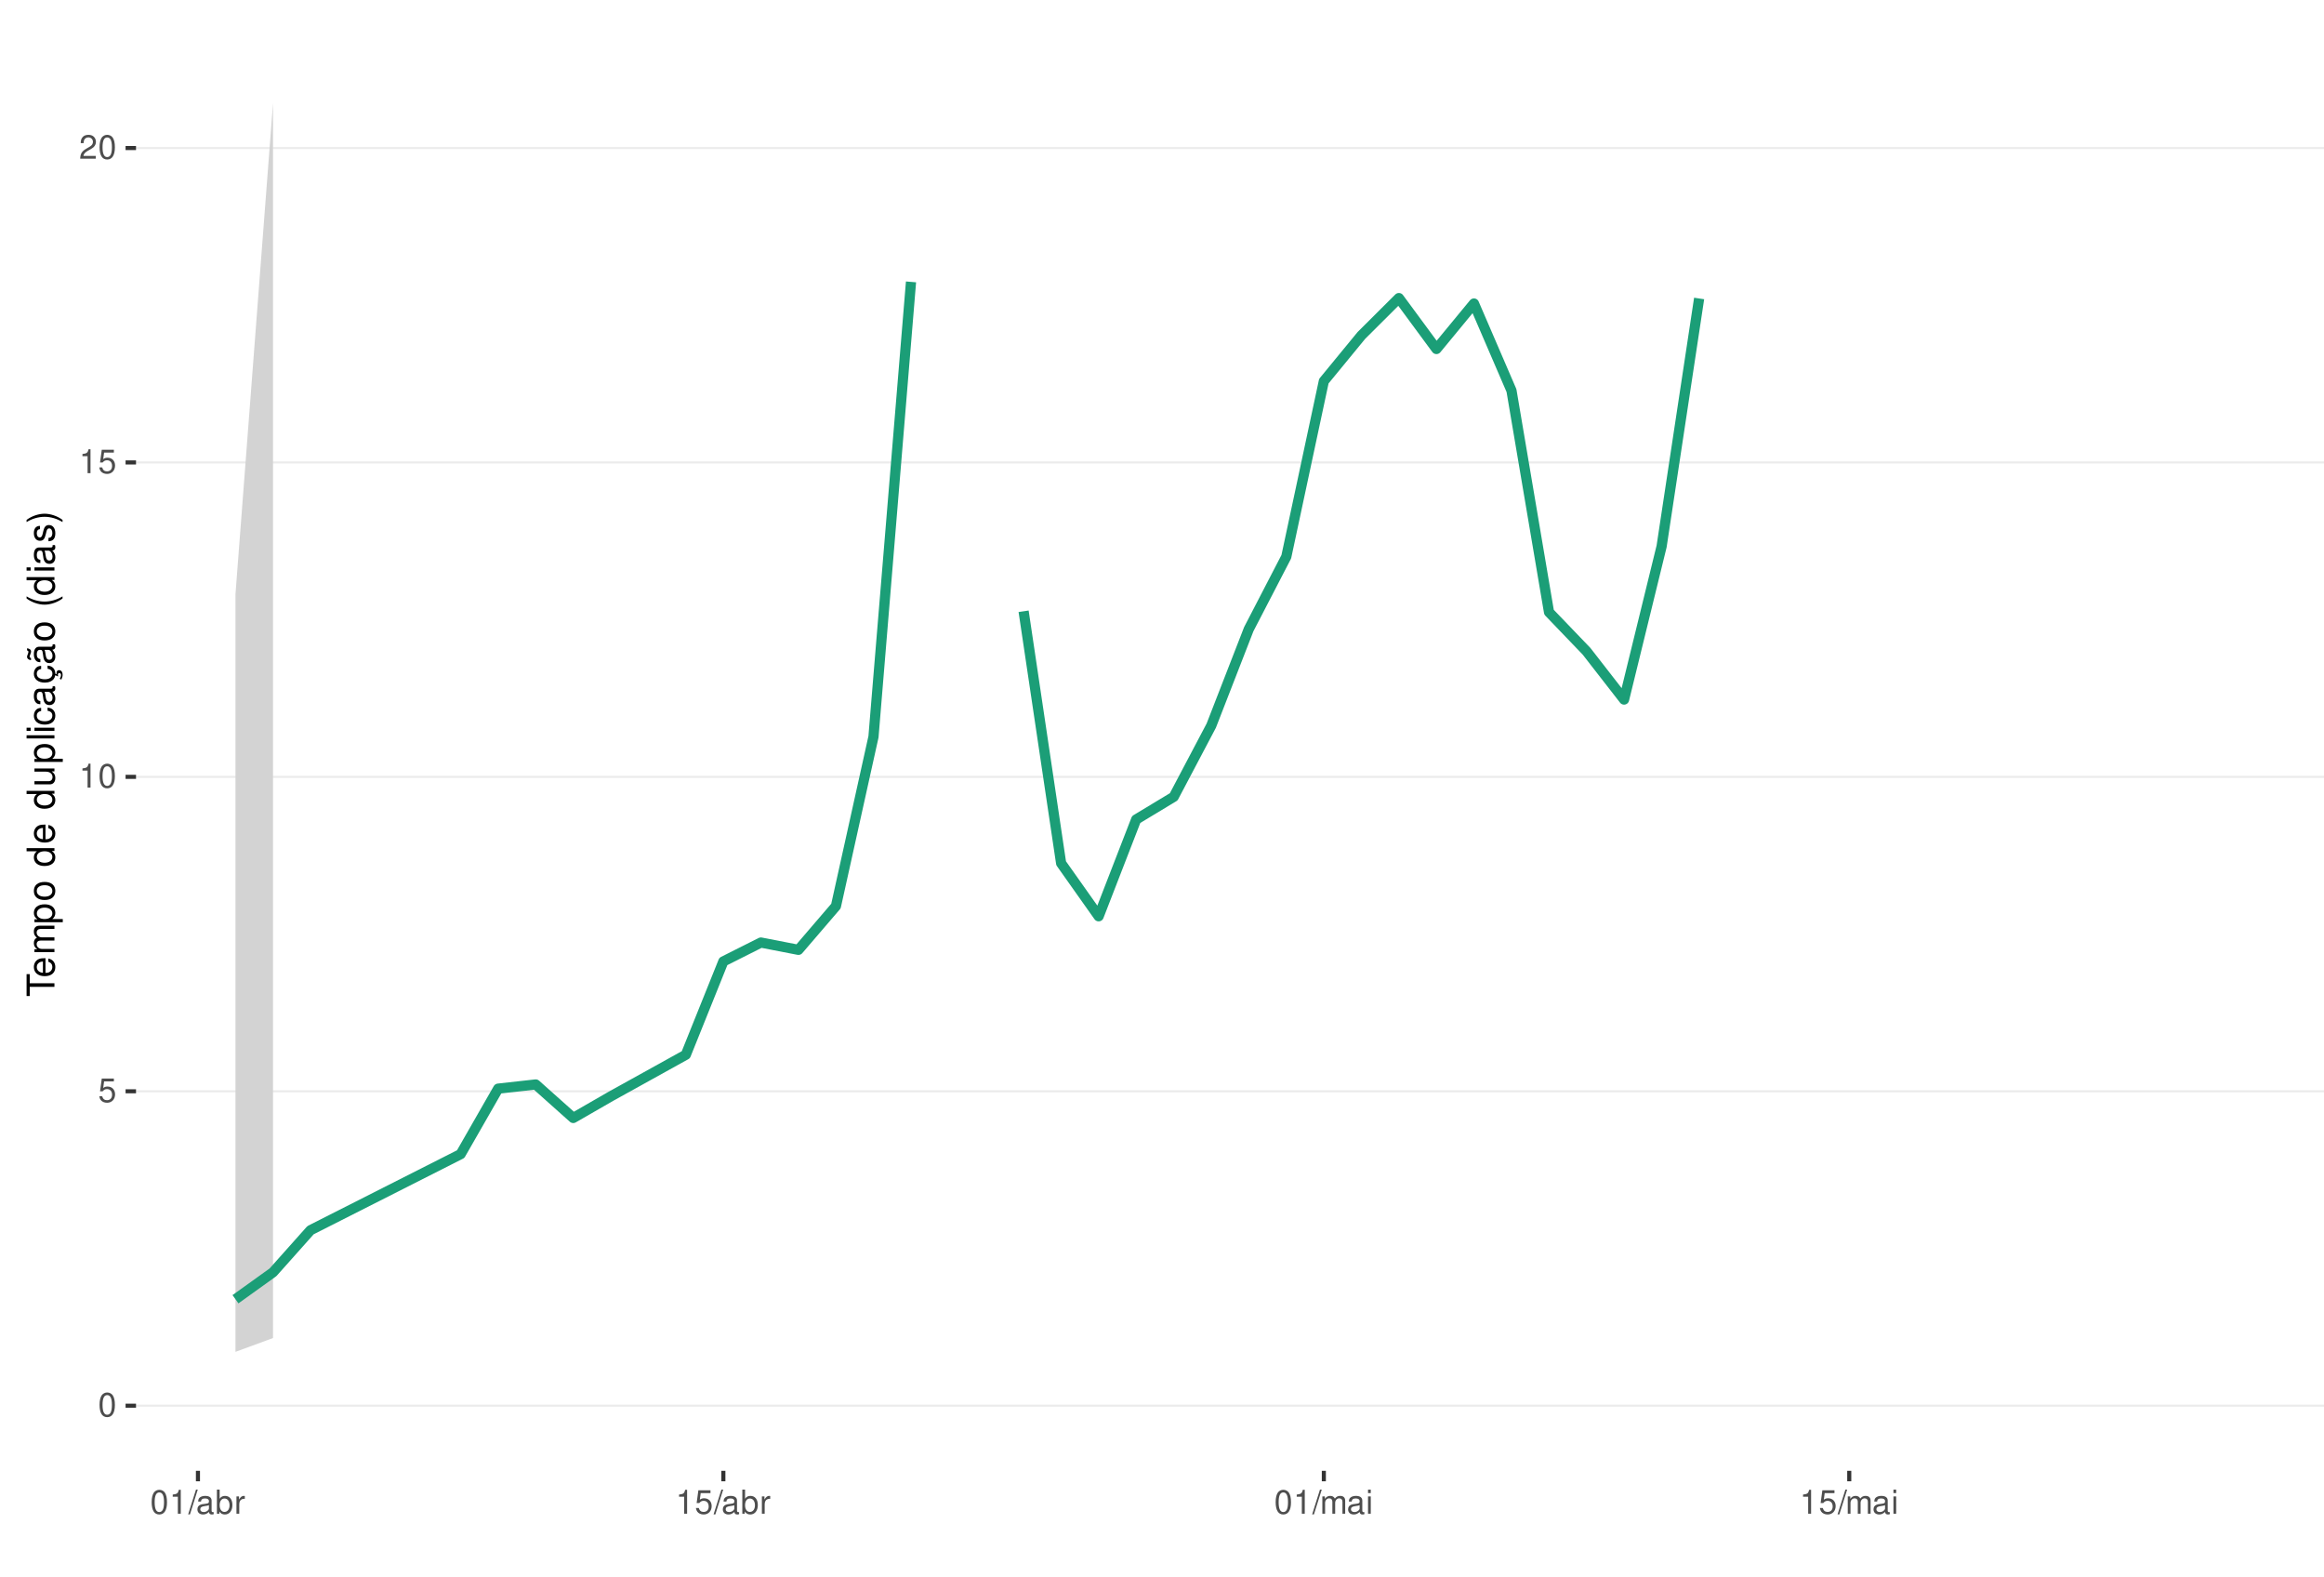
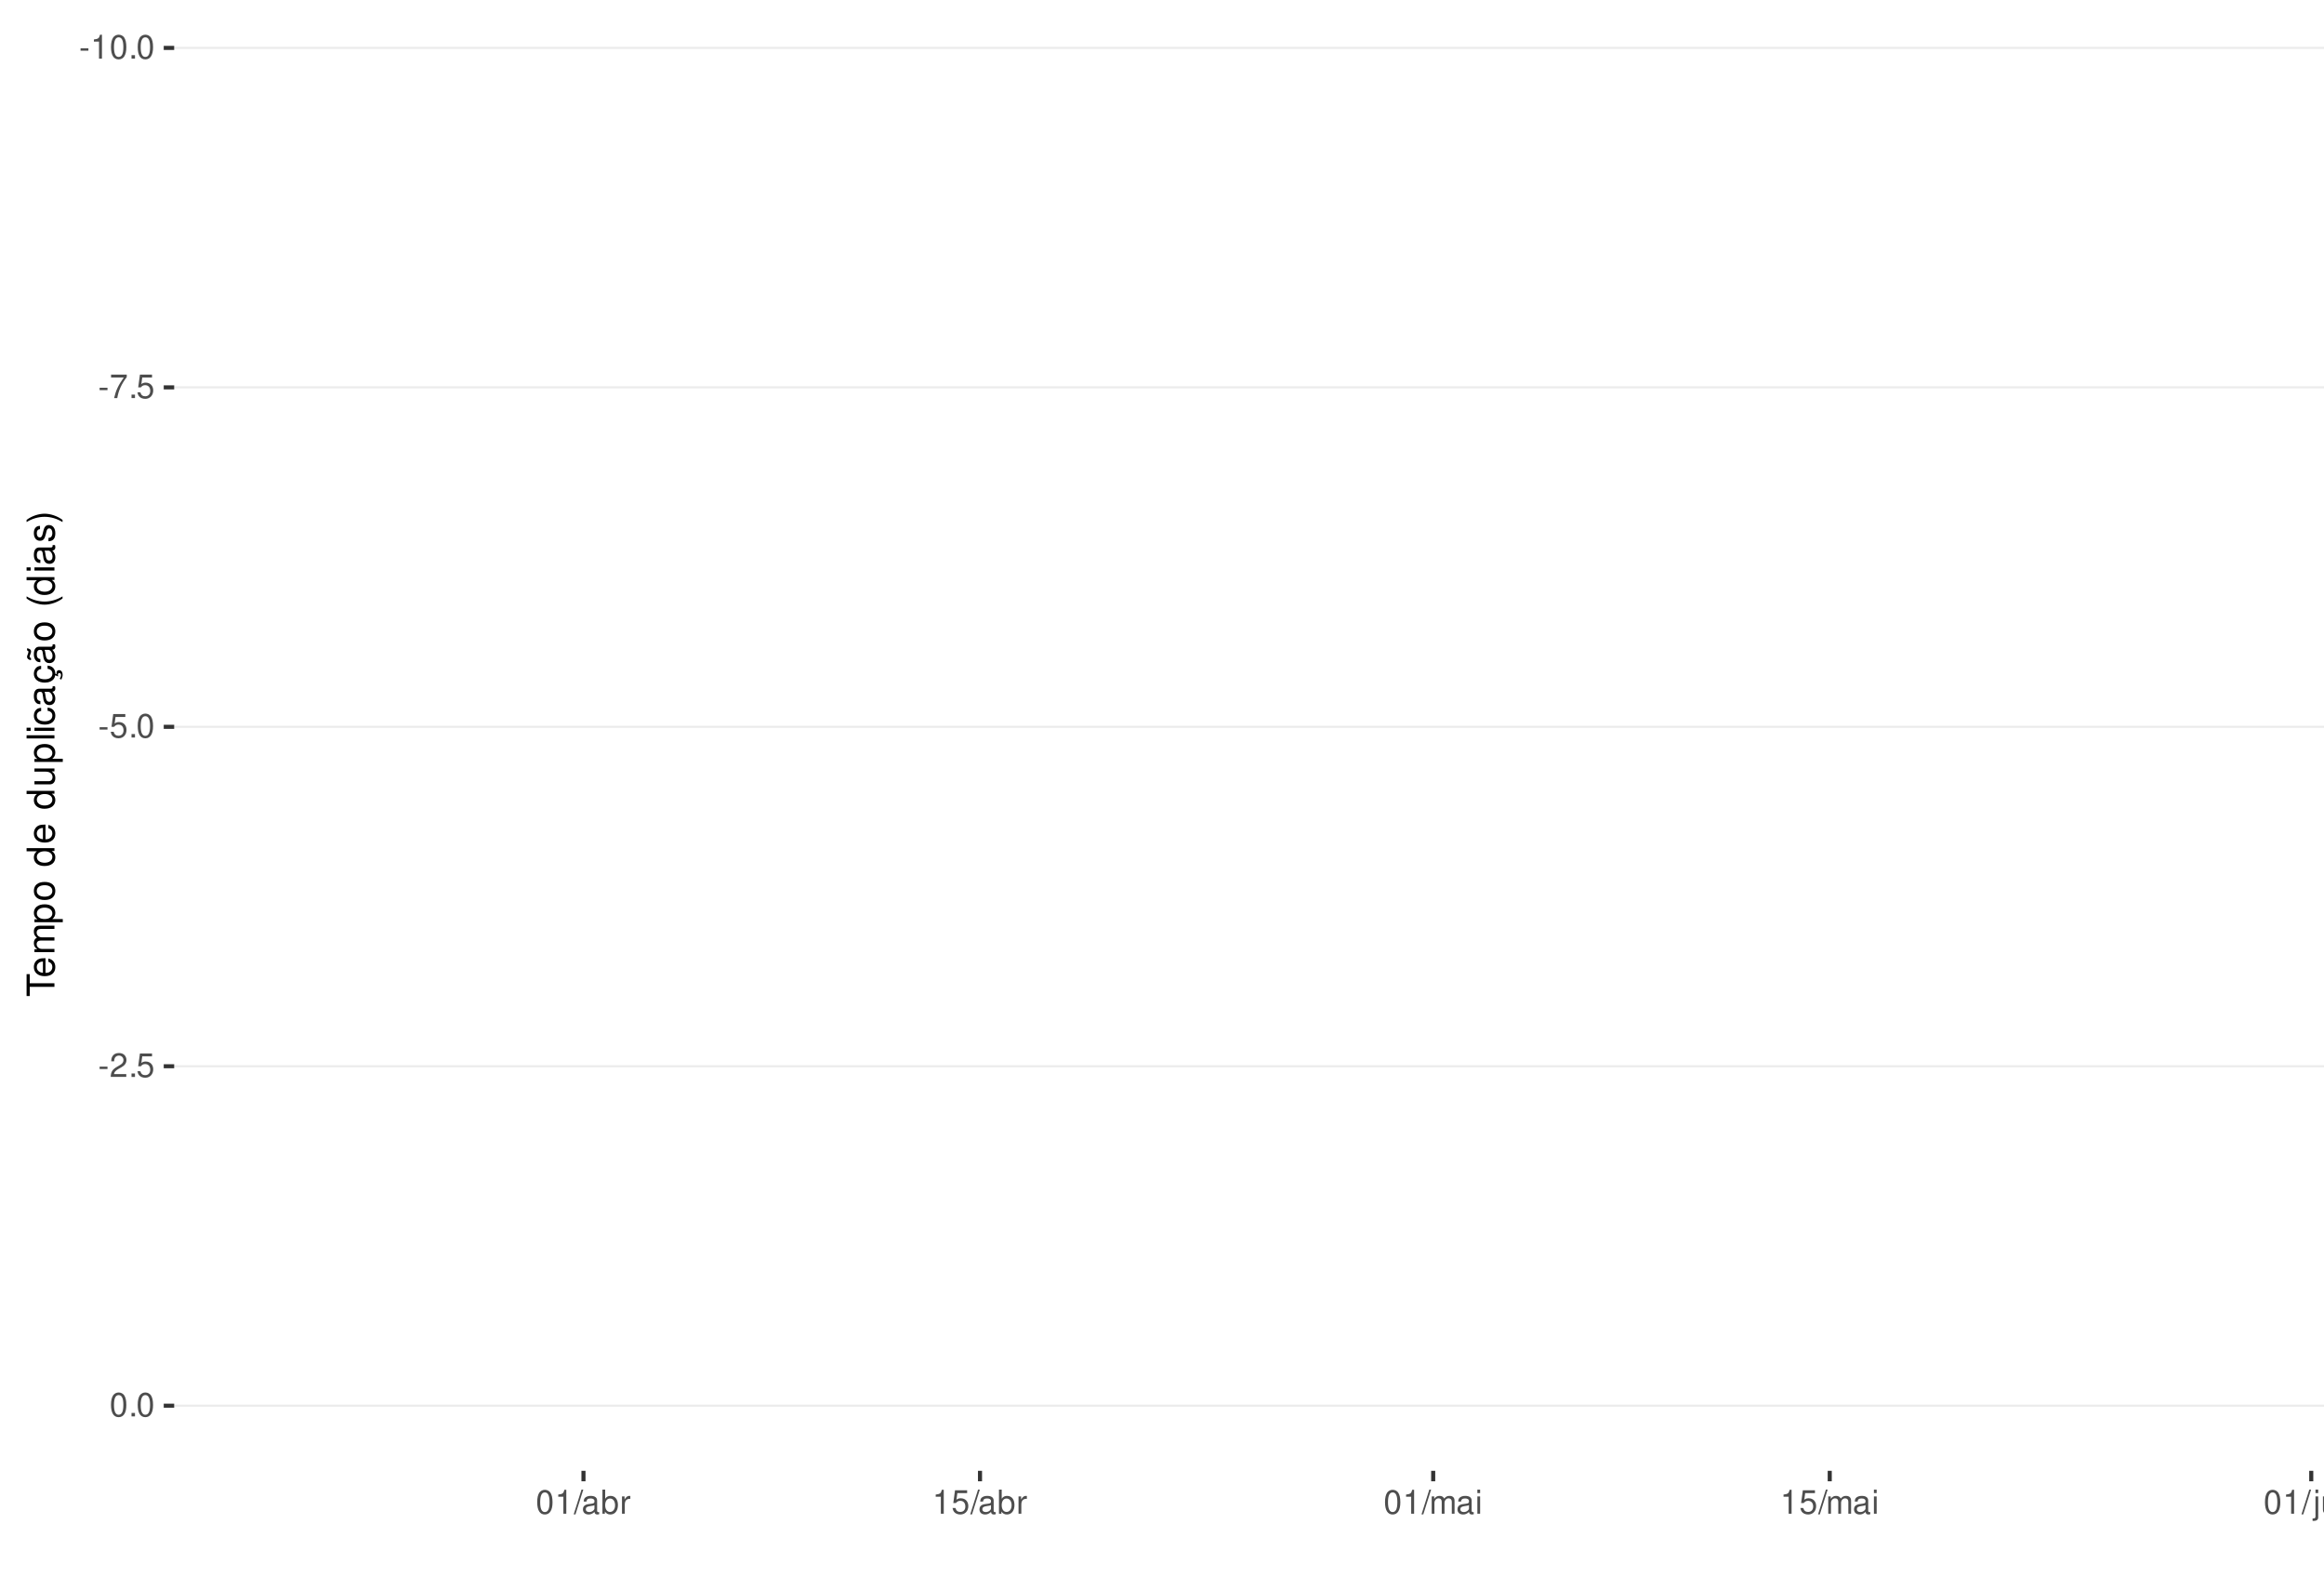
<svg xmlns="http://www.w3.org/2000/svg" xmlns:xlink="http://www.w3.org/1999/xlink" width="609pt" height="413pt" viewBox="0 0 609 413" version="1.1">
  <defs>
    <g>
      <symbol overflow="visible" id="glyph0-0">
        <path style="stroke:none;" d="" />
      </symbol>
      <symbol overflow="visible" id="glyph0-1">
+         <path style="stroke:none;" d="M 2.453 -2.703 L 0.391 -2.703 L 0.391 -2.078 L 2.453 -2.078 Z M 2.453 -2.703 " />
+       </symbol>
+       <symbol overflow="visible" id="glyph0-2">
+         <path style="stroke:none;" d="M 2.234 -4.453 L 2.234 0 L 3 0 L 3 -6.266 L 2.5 -6.266 C 2.234 -5.297 2.062 -5.172 0.891 -5.016 L 0.891 -4.453 Z M 2.234 -4.453 " />
+       </symbol>
+       <symbol overflow="visible" id="glyph0-3">
        <path style="stroke:none;" d="M 2.375 -6.266 C 1.812 -6.266 1.297 -6 0.969 -5.578 C 0.578 -5.016 0.375 -4.188 0.375 -3.031 C 0.375 -0.922 1.062 0.203 2.375 0.203 C 3.672 0.203 4.391 -0.922 4.391 -2.984 C 4.391 -4.188 4.203 -5 3.797 -5.578 C 3.469 -6 2.953 -6.266 2.375 -6.266 Z M 2.375 -5.578 C 3.203 -5.578 3.609 -4.75 3.609 -3.047 C 3.609 -1.266 3.219 -0.438 2.359 -0.438 C 1.562 -0.438 1.156 -1.297 1.156 -3.016 C 1.156 -4.75 1.562 -5.578 2.375 -5.578 Z M 2.375 -5.578 " />
      </symbol>
-       <symbol overflow="visible" id="glyph0-2">
+       <symbol overflow="visible" id="glyph0-4">
+         <path style="stroke:none;" d="M 1.656 -0.906 L 0.75 -0.906 L 0.75 0 L 1.656 0 Z M 1.656 -0.906 " />
+       </symbol>
+       <symbol overflow="visible" id="glyph0-5">
+         <path style="stroke:none;" d="M 4.5 -6.141 L 0.391 -6.141 L 0.391 -5.391 L 3.719 -5.391 C 2.25 -3.297 1.656 -2.016 1.188 0 L 2.016 0 C 2.344 -1.969 3.109 -3.656 4.5 -5.5 Z M 4.5 -6.141 " />
+       </symbol>
+       <symbol overflow="visible" id="glyph0-6">
        <path style="stroke:none;" d="M 4.125 -6.141 L 0.953 -6.141 L 0.5 -2.797 L 1.188 -2.797 C 1.547 -3.219 1.844 -3.375 2.328 -3.375 C 3.156 -3.375 3.656 -2.797 3.656 -1.891 C 3.656 -1.016 3.156 -0.469 2.312 -0.469 C 1.656 -0.469 1.25 -0.812 1.062 -1.5 L 0.297 -1.5 C 0.406 -1 0.5 -0.766 0.672 -0.531 C 1.016 -0.062 1.641 0.203 2.344 0.203 C 3.578 0.203 4.438 -0.703 4.438 -2 C 4.438 -3.219 3.641 -4.047 2.453 -4.047 C 2.031 -4.047 1.672 -3.938 1.328 -3.672 L 1.562 -5.391 L 4.125 -5.391 Z M 4.125 -6.141 " />
      </symbol>
-       <symbol overflow="visible" id="glyph0-3">
-         <path style="stroke:none;" d="M 2.234 -4.453 L 2.234 0 L 3 0 L 3 -6.266 L 2.5 -6.266 C 2.234 -5.297 2.062 -5.172 0.891 -5.016 L 0.891 -4.453 Z M 2.234 -4.453 " />
-       </symbol>
-       <symbol overflow="visible" id="glyph0-4">
+       <symbol overflow="visible" id="glyph0-7">
        <path style="stroke:none;" d="M 4.375 -0.75 L 1.156 -0.75 C 1.234 -1.266 1.5 -1.594 2.266 -2.062 L 3.125 -2.547 C 3.984 -3.016 4.422 -3.656 4.422 -4.438 C 4.422 -4.953 4.219 -5.438 3.859 -5.781 C 3.484 -6.109 3.031 -6.266 2.453 -6.266 C 1.672 -6.266 1.094 -5.984 0.766 -5.438 C 0.547 -5.109 0.453 -4.719 0.438 -4.094 L 1.188 -4.094 C 1.219 -4.516 1.266 -4.766 1.375 -4.984 C 1.578 -5.359 1.969 -5.594 2.438 -5.594 C 3.125 -5.594 3.641 -5.094 3.641 -4.422 C 3.641 -3.906 3.359 -3.484 2.812 -3.172 L 2.016 -2.703 C 0.734 -1.969 0.359 -1.375 0.297 -0.016 L 4.375 -0.016 Z M 4.375 -0.75 " />
      </symbol>
-       <symbol overflow="visible" id="glyph0-5">
+       <symbol overflow="visible" id="glyph0-8">
        <path style="stroke:none;" d="M 1.984 -6.312 L -0.062 0.172 L 0.406 0.172 L 2.453 -6.312 Z M 1.984 -6.312 " />
      </symbol>
-       <symbol overflow="visible" id="glyph0-6">
+       <symbol overflow="visible" id="glyph0-9">
        <path style="stroke:none;" d="M 4.625 -0.422 C 4.547 -0.406 4.516 -0.406 4.469 -0.406 C 4.219 -0.406 4.078 -0.531 4.078 -0.766 L 4.078 -3.422 C 4.078 -4.234 3.5 -4.672 2.375 -4.672 C 1.719 -4.672 1.188 -4.469 0.875 -4.141 C 0.672 -3.906 0.578 -3.641 0.562 -3.188 L 1.297 -3.188 C 1.344 -3.75 1.672 -4 2.359 -4 C 3.016 -4 3.375 -3.75 3.375 -3.328 L 3.375 -3.141 C 3.359 -2.828 3.203 -2.703 2.609 -2.625 C 1.594 -2.5 1.438 -2.469 1.156 -2.359 C 0.625 -2.125 0.359 -1.734 0.359 -1.141 C 0.359 -0.312 0.938 0.203 1.859 0.203 C 2.422 0.203 2.875 0 3.391 -0.469 C 3.438 0 3.672 0.203 4.141 0.203 C 4.297 0.203 4.391 0.188 4.625 0.125 Z M 3.375 -1.422 C 3.375 -1.188 3.297 -1.031 3.078 -0.844 C 2.781 -0.578 2.438 -0.438 2.016 -0.438 C 1.453 -0.438 1.109 -0.703 1.109 -1.156 C 1.109 -1.641 1.422 -1.875 2.203 -1.984 C 2.984 -2.094 3.125 -2.125 3.375 -2.234 Z M 3.375 -1.422 " />
      </symbol>
-       <symbol overflow="visible" id="glyph0-7">
+       <symbol overflow="visible" id="glyph0-10">
        <path style="stroke:none;" d="M 0.469 -6.312 L 0.469 0 L 1.109 0 L 1.109 -0.578 C 1.469 -0.047 1.922 0.203 2.547 0.203 C 3.75 0.203 4.531 -0.781 4.531 -2.281 C 4.531 -3.75 3.797 -4.672 2.594 -4.672 C 1.969 -4.672 1.531 -4.438 1.188 -3.922 L 1.188 -6.312 Z M 2.453 -3.984 C 3.25 -3.984 3.781 -3.297 3.781 -2.203 C 3.781 -1.172 3.234 -0.469 2.453 -0.469 C 1.672 -0.469 1.188 -1.172 1.188 -2.234 C 1.188 -3.297 1.672 -3.984 2.453 -3.984 Z M 2.453 -3.984 " />
      </symbol>
-       <symbol overflow="visible" id="glyph0-8">
+       <symbol overflow="visible" id="glyph0-11">
        <path style="stroke:none;" d="M 0.594 -4.531 L 0.594 0 L 1.328 0 L 1.328 -2.359 C 1.328 -3.438 1.781 -3.938 2.781 -3.906 L 2.781 -4.641 C 2.656 -4.656 2.594 -4.672 2.5 -4.672 C 2.031 -4.672 1.672 -4.391 1.266 -3.719 L 1.266 -4.531 Z M 0.594 -4.531 " />
      </symbol>
-       <symbol overflow="visible" id="glyph0-9">
+       <symbol overflow="visible" id="glyph0-12">
        <path style="stroke:none;" d="M 0.609 -4.531 L 0.609 0 L 1.328 0 L 1.328 -2.844 C 1.328 -3.5 1.812 -4.031 2.391 -4.031 C 2.938 -4.031 3.234 -3.703 3.234 -3.125 L 3.234 0 L 3.969 0 L 3.969 -2.844 C 3.969 -3.5 4.438 -4.031 5.031 -4.031 C 5.562 -4.031 5.875 -3.703 5.875 -3.125 L 5.875 0 L 6.594 0 L 6.594 -3.406 C 6.594 -4.219 6.125 -4.672 5.281 -4.672 C 4.672 -4.672 4.312 -4.484 3.891 -3.969 C 3.625 -4.453 3.25 -4.672 2.672 -4.672 C 2.062 -4.672 1.656 -4.438 1.266 -3.891 L 1.266 -4.531 Z M 0.609 -4.531 " />
      </symbol>
-       <symbol overflow="visible" id="glyph0-10">
+       <symbol overflow="visible" id="glyph0-13">
        <path style="stroke:none;" d="M 1.297 -4.531 L 0.578 -4.531 L 0.578 0 L 1.297 0 Z M 1.297 -6.312 L 0.578 -6.312 L 0.578 -5.406 L 1.297 -5.406 Z M 1.297 -6.312 " />
+       </symbol>
+       <symbol overflow="visible" id="glyph0-14">
+         <path style="stroke:none;" d="M 0.609 -4.531 L 0.609 0.656 C 0.609 1.109 0.469 1.25 0.016 1.25 C -0.031 1.25 -0.062 1.25 -0.156 1.25 L -0.156 1.859 C -0.062 1.875 -0.031 1.891 0.094 1.891 C 0.906 1.891 1.328 1.562 1.328 0.938 L 1.328 -4.531 Z M 1.328 -6.312 L 0.609 -6.312 L 0.609 -5.406 L 1.328 -5.406 Z M 1.328 -6.312 " />
+       </symbol>
+       <symbol overflow="visible" id="glyph0-15">
+         <path style="stroke:none;" d="M 4.172 0 L 4.172 -4.531 L 3.453 -4.531 L 3.453 -1.969 C 3.453 -1.031 2.969 -0.438 2.219 -0.438 C 1.641 -0.438 1.281 -0.781 1.281 -1.328 L 1.281 -4.531 L 0.562 -4.531 L 0.562 -1.031 C 0.562 -0.281 1.125 0.203 2.016 0.203 C 2.672 0.203 3.094 -0.031 3.516 -0.625 L 3.516 0 Z M 4.172 0 " />
+       </symbol>
+       <symbol overflow="visible" id="glyph0-16">
+         <path style="stroke:none;" d="M 0.609 -4.531 L 0.609 0 L 1.328 0 L 1.328 -2.5 C 1.328 -3.422 1.812 -4.031 2.562 -4.031 C 3.141 -4.031 3.5 -3.688 3.5 -3.141 L 3.5 0 L 4.219 0 L 4.219 -3.422 C 4.219 -4.188 3.656 -4.672 2.781 -4.672 C 2.109 -4.672 1.672 -4.406 1.266 -3.781 L 1.266 -4.531 Z M 0.609 -4.531 " />
      </symbol>
      <symbol overflow="visible" id="glyph1-0">
        <path style="stroke:none;" d="" />
      </symbol>
      <symbol overflow="visible" id="glyph1-1">
        <path style="stroke:none;" d="M -6.469 -3.547 L -6.469 -5.938 L -7.297 -5.938 L -7.297 -0.203 L -6.469 -0.203 L -6.469 -2.609 L 0 -2.609 L 0 -3.547 Z M -6.469 -3.547 " />
      </symbol>
      <symbol overflow="visible" id="glyph1-2">
        <path style="stroke:none;" d="M -2.344 -5.125 C -3.141 -5.125 -3.625 -5.062 -4.016 -4.922 C -4.875 -4.578 -5.391 -3.781 -5.391 -2.797 C -5.391 -1.344 -4.281 -0.406 -2.547 -0.406 C -0.812 -0.406 0.234 -1.297 0.234 -2.781 C 0.234 -3.984 -0.453 -4.812 -1.594 -5.016 L -1.594 -4.188 C -0.906 -3.953 -0.547 -3.484 -0.547 -2.812 C -0.547 -2.281 -0.781 -1.828 -1.219 -1.547 C -1.516 -1.344 -1.812 -1.281 -2.344 -1.266 Z M -3.016 -1.297 C -3.984 -1.359 -4.625 -1.953 -4.625 -2.797 C -4.625 -3.641 -3.953 -4.234 -3.016 -4.234 Z M -3.016 -1.297 " />
      </symbol>
      <symbol overflow="visible" id="glyph1-3">
        <path style="stroke:none;" d="M -5.234 -0.703 L 0 -0.703 L 0 -1.547 L -3.297 -1.547 C -4.047 -1.547 -4.656 -2.094 -4.656 -2.766 C -4.656 -3.391 -4.281 -3.734 -3.609 -3.734 L 0 -3.734 L 0 -4.578 L -3.297 -4.578 C -4.047 -4.578 -4.656 -5.125 -4.656 -5.812 C -4.656 -6.422 -4.266 -6.781 -3.609 -6.781 L 0 -6.781 L 0 -7.625 L -3.938 -7.625 C -4.875 -7.625 -5.391 -7.078 -5.391 -6.094 C -5.391 -5.406 -5.188 -4.984 -4.594 -4.484 C -5.156 -4.188 -5.391 -3.766 -5.391 -3.078 C -5.391 -2.375 -5.125 -1.906 -4.5 -1.469 L -5.234 -1.469 Z M -5.234 -0.703 " />
      </symbol>
      <symbol overflow="visible" id="glyph1-4">
        <path style="stroke:none;" d="M 2.188 -0.547 L 2.188 -1.375 L -0.547 -1.375 C -0.016 -1.812 0.234 -2.312 0.234 -2.984 C 0.234 -4.344 -0.859 -5.234 -2.531 -5.234 C -4.297 -5.234 -5.391 -4.375 -5.391 -2.984 C -5.391 -2.266 -5.062 -1.703 -4.453 -1.312 L -5.234 -1.312 L -5.234 -0.547 Z M -4.609 -2.844 C -4.609 -3.766 -3.797 -4.359 -2.547 -4.359 C -1.359 -4.359 -0.547 -3.75 -0.547 -2.844 C -0.547 -1.953 -1.344 -1.375 -2.578 -1.375 C -3.812 -1.375 -4.609 -1.953 -4.609 -2.844 Z M -4.609 -2.844 " />
      </symbol>
      <symbol overflow="visible" id="glyph1-5">
        <path style="stroke:none;" d="M -5.391 -2.719 C -5.391 -1.234 -4.344 -0.359 -2.578 -0.359 C -0.812 -0.359 0.234 -1.234 0.234 -2.734 C 0.234 -4.203 -0.812 -5.094 -2.547 -5.094 C -4.359 -5.094 -5.391 -4.234 -5.391 -2.719 Z M -4.625 -2.734 C -4.625 -3.672 -3.844 -4.234 -2.547 -4.234 C -1.312 -4.234 -0.547 -3.656 -0.547 -2.734 C -0.547 -1.797 -1.312 -1.234 -2.578 -1.234 C -3.844 -1.234 -4.625 -1.797 -4.625 -2.734 Z M -4.625 -2.734 " />
      </symbol>
      <symbol overflow="visible" id="glyph1-6">
        <path style="stroke:none;" d="" />
      </symbol>
      <symbol overflow="visible" id="glyph1-7">
        <path style="stroke:none;" d="M -7.297 -4.953 L -7.297 -4.125 L -4.578 -4.125 C -5.109 -3.766 -5.391 -3.203 -5.391 -2.516 C -5.391 -1.156 -4.297 -0.266 -2.625 -0.266 C -0.859 -0.266 0.234 -1.125 0.234 -2.547 C 0.234 -3.266 -0.047 -3.766 -0.688 -4.203 L 0 -4.203 L 0 -4.953 Z M -4.609 -2.656 C -4.609 -3.547 -3.812 -4.125 -2.562 -4.125 C -1.344 -4.125 -0.547 -3.547 -0.547 -2.656 C -0.547 -1.734 -1.359 -1.125 -2.578 -1.125 C -3.797 -1.125 -4.609 -1.734 -4.609 -2.656 Z M -4.609 -2.656 " />
      </symbol>
      <symbol overflow="visible" id="glyph1-8">
        <path style="stroke:none;" d="M 0 -4.812 L -5.234 -4.812 L -5.234 -3.984 L -2.266 -3.984 C -1.203 -3.984 -0.5 -3.438 -0.5 -2.562 C -0.5 -1.906 -0.906 -1.484 -1.531 -1.484 L -5.234 -1.484 L -5.234 -0.656 L -1.203 -0.656 C -0.328 -0.656 0.234 -1.297 0.234 -2.312 C 0.234 -3.094 -0.047 -3.578 -0.734 -4.062 L 0 -4.062 Z M 0 -4.812 " />
      </symbol>
      <symbol overflow="visible" id="glyph1-9">
        <path style="stroke:none;" d="M -7.297 -1.516 L -7.297 -0.688 L 0 -0.688 L 0 -1.516 Z M -7.297 -1.516 " />
      </symbol>
      <symbol overflow="visible" id="glyph1-10">
        <path style="stroke:none;" d="M -5.234 -1.5 L -5.234 -0.672 L 0 -0.672 L 0 -1.5 Z M -7.297 -1.5 L -7.297 -0.656 L -6.234 -0.656 L -6.234 -1.5 Z M -7.297 -1.5 " />
      </symbol>
      <symbol overflow="visible" id="glyph1-11">
        <path style="stroke:none;" d="M -3.484 -4.703 C -3.984 -4.672 -4.312 -4.562 -4.609 -4.359 C -5.094 -4 -5.391 -3.375 -5.391 -2.641 C -5.391 -1.219 -4.266 -0.312 -2.531 -0.312 C -0.844 -0.312 0.234 -1.203 0.234 -2.625 C 0.234 -3.875 -0.516 -4.672 -1.797 -4.766 L -1.797 -3.938 C -0.953 -3.797 -0.547 -3.359 -0.547 -2.656 C -0.547 -1.734 -1.297 -1.188 -2.531 -1.188 C -3.844 -1.188 -4.625 -1.719 -4.625 -2.625 C -4.625 -3.328 -4.203 -3.766 -3.484 -3.875 Z M -3.484 -4.703 " />
      </symbol>
      <symbol overflow="visible" id="glyph1-12">
        <path style="stroke:none;" d="M -0.484 -5.344 C -0.469 -5.266 -0.469 -5.219 -0.469 -5.172 C -0.469 -4.875 -0.625 -4.719 -0.875 -4.719 L -3.953 -4.719 C -4.891 -4.719 -5.391 -4.047 -5.391 -2.75 C -5.391 -1.984 -5.172 -1.375 -4.781 -1.016 C -4.516 -0.766 -4.203 -0.672 -3.688 -0.656 L -3.688 -1.484 C -4.328 -1.562 -4.625 -1.938 -4.625 -2.719 C -4.625 -3.484 -4.344 -3.891 -3.844 -3.891 L -3.625 -3.891 C -3.266 -3.875 -3.125 -3.703 -3.047 -3.016 C -2.891 -1.844 -2.844 -1.656 -2.719 -1.344 C -2.453 -0.734 -2 -0.422 -1.312 -0.422 C -0.375 -0.422 0.234 -1.078 0.234 -2.141 C 0.234 -2.797 0 -3.328 -0.547 -3.922 C 0 -3.984 0.234 -4.234 0.234 -4.781 C 0.234 -4.953 0.203 -5.062 0.141 -5.344 Z M -1.656 -3.891 C -1.375 -3.891 -1.203 -3.812 -0.969 -3.562 C -0.656 -3.219 -0.5 -2.812 -0.5 -2.312 C -0.5 -1.672 -0.812 -1.297 -1.344 -1.297 C -1.891 -1.297 -2.172 -1.656 -2.297 -2.547 C -2.422 -3.438 -2.453 -3.609 -2.594 -3.891 Z M -1.656 -3.891 " />
      </symbol>
      <symbol overflow="visible" id="glyph1-13">
        <path style="stroke:none;" d="M 0.234 -2.641 C 0.234 -3.875 -0.547 -4.703 -1.797 -4.766 L -1.797 -3.938 C -0.953 -3.797 -0.531 -3.359 -0.531 -2.656 C -0.531 -1.734 -1.281 -1.188 -2.516 -1.188 C -3.844 -1.188 -4.625 -1.719 -4.625 -2.625 C -4.625 -3.328 -4.203 -3.766 -3.484 -3.875 L -3.484 -4.703 C -3.984 -4.672 -4.312 -4.562 -4.609 -4.359 C -5.094 -4 -5.391 -3.375 -5.391 -2.641 C -5.391 -1.219 -4.266 -0.312 -2.531 -0.312 C -1.469 -0.312 -0.625 -0.672 -0.156 -1.312 C 0.047 -1.594 0.125 -1.812 0.203 -2.25 L 0.922 -1.938 L 0.984 -2.062 C 0.938 -2.188 0.906 -2.25 0.906 -2.375 C 0.906 -2.656 1.047 -2.828 1.281 -2.828 C 1.547 -2.828 1.734 -2.594 1.734 -2.297 C 1.734 -2.031 1.672 -1.844 1.438 -1.406 L 1.406 -1.312 L 1.812 -1.094 C 2.078 -1.75 2.141 -1.953 2.141 -2.344 C 2.141 -3.109 1.781 -3.578 1.203 -3.578 C 0.781 -3.578 0.547 -3.297 0.547 -2.797 C 0.547 -2.703 0.547 -2.641 0.562 -2.516 Z M 0.234 -2.641 " />
      </symbol>
      <symbol overflow="visible" id="glyph1-14">
        <path style="stroke:none;" d="M -0.484 -5.344 C -0.469 -5.266 -0.469 -5.219 -0.469 -5.172 C -0.469 -4.875 -0.625 -4.719 -0.875 -4.719 L -3.953 -4.719 C -4.891 -4.719 -5.391 -4.047 -5.391 -2.75 C -5.391 -1.984 -5.172 -1.375 -4.781 -1.016 C -4.516 -0.766 -4.203 -0.672 -3.688 -0.656 L -3.688 -1.484 C -4.328 -1.562 -4.625 -1.938 -4.625 -2.719 C -4.625 -3.484 -4.344 -3.891 -3.844 -3.891 L -3.625 -3.891 C -3.266 -3.875 -3.125 -3.703 -3.047 -3.016 C -2.891 -1.844 -2.844 -1.656 -2.719 -1.344 C -2.453 -0.734 -2 -0.422 -1.312 -0.422 C -0.375 -0.422 0.234 -1.078 0.234 -2.141 C 0.234 -2.797 0 -3.328 -0.547 -3.922 C 0 -3.984 0.234 -4.234 0.234 -4.781 C 0.234 -4.953 0.203 -5.062 0.141 -5.344 Z M -1.656 -3.891 C -1.375 -3.891 -1.203 -3.812 -0.969 -3.562 C -0.656 -3.219 -0.5 -2.812 -0.5 -2.312 C -0.5 -1.672 -0.812 -1.297 -1.344 -1.297 C -1.891 -1.297 -2.172 -1.656 -2.297 -2.547 C -2.422 -3.438 -2.453 -3.609 -2.594 -3.891 Z M -7.172 -3.75 C -6.922 -3.672 -6.812 -3.547 -6.812 -3.375 C -6.812 -3.25 -6.875 -2.984 -6.984 -2.734 C -7.156 -2.312 -7.172 -2.25 -7.172 -2.047 C -7.172 -1.594 -6.797 -1.297 -6.141 -1.188 L -6.141 -1.766 C -6.375 -1.812 -6.5 -1.938 -6.5 -2.094 C -6.5 -2.203 -6.469 -2.344 -6.375 -2.578 C -6.156 -3.156 -6.125 -3.234 -6.125 -3.438 C -6.125 -3.922 -6.484 -4.219 -7.172 -4.312 Z M -7.172 -3.75 " />
      </symbol>
      <symbol overflow="visible" id="glyph1-15">
        <path style="stroke:none;" d="M -7.297 -2.359 C -5.984 -1.359 -4.156 -0.734 -2.594 -0.734 C -1.016 -0.734 0.812 -1.359 2.125 -2.359 L 2.125 -2.906 C 0.688 -2.031 -0.984 -1.547 -2.594 -1.547 C -4.188 -1.547 -5.875 -2.031 -7.297 -2.906 Z M -7.297 -2.359 " />
      </symbol>
      <symbol overflow="visible" id="glyph1-16">
        <path style="stroke:none;" d="M -3.781 -4.375 C -4.812 -4.375 -5.391 -3.688 -5.391 -2.484 C -5.391 -1.266 -4.766 -0.469 -3.797 -0.469 C -2.969 -0.469 -2.578 -0.891 -2.281 -2.125 L -2.094 -2.906 C -1.953 -3.484 -1.734 -3.719 -1.375 -3.719 C -0.875 -3.719 -0.547 -3.234 -0.547 -2.5 C -0.547 -2.047 -0.672 -1.672 -0.891 -1.453 C -1.047 -1.328 -1.188 -1.266 -1.562 -1.219 L -1.562 -0.344 C -0.344 -0.375 0.234 -1.062 0.234 -2.438 C 0.234 -3.75 -0.422 -4.594 -1.438 -4.594 C -2.203 -4.594 -2.641 -4.156 -2.891 -3.109 L -3.078 -2.312 C -3.234 -1.625 -3.453 -1.344 -3.828 -1.344 C -4.312 -1.344 -4.625 -1.766 -4.625 -2.453 C -4.625 -3.125 -4.328 -3.484 -3.781 -3.5 Z M -3.781 -4.375 " />
      </symbol>
      <symbol overflow="visible" id="glyph1-17">
        <path style="stroke:none;" d="M 2.125 -0.938 C 0.812 -1.938 -1.016 -2.562 -2.578 -2.562 C -4.156 -2.562 -5.984 -1.938 -7.297 -0.938 L -7.297 -0.375 C -5.859 -1.266 -4.188 -1.75 -2.578 -1.75 C -0.984 -1.75 0.703 -1.266 2.125 -0.375 Z M 2.125 -0.938 " />
      </symbol>
    </g>
    <clipPath id="clip1">
-       <path d="M 35.645 9.961 L 609 9.961 L 609 385.328 L 35.645 385.328 Z M 35.645 9.961 " />
+       <path d="M 45.645 9.961 L 609 9.961 L 609 385.328 L 45.645 385.328 Z M 45.645 9.961 " />
    </clipPath>
    <clipPath id="clip2">
-       <path d="M 35.645 368 L 609 368 L 609 369 L 35.645 369 Z M 35.645 368 " />
+       <path d="M 45.645 12 L 609 12 L 609 13 L 45.645 13 Z M 45.645 12 " />
    </clipPath>
    <clipPath id="clip3">
-       <path d="M 35.645 285 L 609 285 L 609 287 L 35.645 287 Z M 35.645 285 " />
+       <path d="M 45.645 101 L 609 101 L 609 102 L 45.645 102 Z M 45.645 101 " />
    </clipPath>
    <clipPath id="clip4">
-       <path d="M 35.645 203 L 609 203 L 609 204 L 35.645 204 Z M 35.645 203 " />
+       <path d="M 45.645 190 L 609 190 L 609 191 L 45.645 191 Z M 45.645 190 " />
    </clipPath>
    <clipPath id="clip5">
-       <path d="M 35.645 120 L 609 120 L 609 122 L 35.645 122 Z M 35.645 120 " />
+       <path d="M 45.645 279 L 609 279 L 609 280 L 45.645 280 Z M 45.645 279 " />
    </clipPath>
    <clipPath id="clip6">
-       <path d="M 35.645 38 L 609 38 L 609 40 L 35.645 40 Z M 35.645 38 " />
+       <path d="M 45.645 368 L 609 368 L 609 369 L 45.645 369 Z M 45.645 368 " />
    </clipPath>
  </defs>
  <g id="surface84">
    <rect x="0" y="0" width="609" height="413" style="fill:rgb(100%,100%,100%);fill-opacity:1;stroke:none;" />
    <rect x="0" y="0" width="609" height="413" style="fill:rgb(100%,100%,100%);fill-opacity:1;stroke:none;" />
    <path style="fill:none;stroke-width:1.067;stroke-linecap:round;stroke-linejoin:round;stroke:rgb(100%,100%,100%);stroke-opacity:1;stroke-miterlimit:10;" d="M 0 413 L 609 413 L 609 0 L 0 0 Z M 0 413 " />
    <g clip-path="url(#clip1)" clip-rule="nonzero">
-       <path style=" stroke:none;fill-rule:nonzero;fill:rgb(100%,100%,100%);fill-opacity:1;" d="M 35.645 385.328 L 609 385.328 L 609 9.961 L 35.645 9.961 Z M 35.645 385.328 " />
+       <path style=" stroke:none;fill-rule:nonzero;fill:rgb(100%,100%,100%);fill-opacity:1;" d="M 45.645 385.328 L 609 385.328 L 609 9.961 L 45.645 9.961 Z M 45.645 385.328 " />
    </g>
    <g clip-path="url(#clip2)" clip-rule="nonzero">
-       <path style="fill:none;stroke-width:0.533;stroke-linecap:butt;stroke-linejoin:round;stroke:rgb(92.157%,92.157%,92.157%);stroke-opacity:1;stroke-miterlimit:10;" d="M 35.645 368.266 L 609 368.266 " />
+       <path style="fill:none;stroke-width:0.533;stroke-linecap:butt;stroke-linejoin:round;stroke:rgb(92.157%,92.157%,92.157%);stroke-opacity:1;stroke-miterlimit:10;" d="M 45.645 12.551 L 609 12.551 " />
    </g>
    <g clip-path="url(#clip3)" clip-rule="nonzero">
-       <path style="fill:none;stroke-width:0.533;stroke-linecap:butt;stroke-linejoin:round;stroke:rgb(92.157%,92.157%,92.157%);stroke-opacity:1;stroke-miterlimit:10;" d="M 35.645 285.895 L 609 285.895 " />
+       <path style="fill:none;stroke-width:0.533;stroke-linecap:butt;stroke-linejoin:round;stroke:rgb(92.157%,92.157%,92.157%);stroke-opacity:1;stroke-miterlimit:10;" d="M 45.645 101.48 L 609 101.48 " />
    </g>
    <g clip-path="url(#clip4)" clip-rule="nonzero">
-       <path style="fill:none;stroke-width:0.533;stroke-linecap:butt;stroke-linejoin:round;stroke:rgb(92.157%,92.157%,92.157%);stroke-opacity:1;stroke-miterlimit:10;" d="M 35.645 203.523 L 609 203.523 " />
+       <path style="fill:none;stroke-width:0.533;stroke-linecap:butt;stroke-linejoin:round;stroke:rgb(92.157%,92.157%,92.157%);stroke-opacity:1;stroke-miterlimit:10;" d="M 45.645 190.41 L 609 190.41 " />
    </g>
    <g clip-path="url(#clip5)" clip-rule="nonzero">
-       <path style="fill:none;stroke-width:0.533;stroke-linecap:butt;stroke-linejoin:round;stroke:rgb(92.157%,92.157%,92.157%);stroke-opacity:1;stroke-miterlimit:10;" d="M 35.645 121.152 L 609 121.152 " />
+       <path style="fill:none;stroke-width:0.533;stroke-linecap:butt;stroke-linejoin:round;stroke:rgb(92.157%,92.157%,92.157%);stroke-opacity:1;stroke-miterlimit:10;" d="M 45.645 279.336 L 609 279.336 " />
    </g>
    <g clip-path="url(#clip6)" clip-rule="nonzero">
-       <path style="fill:none;stroke-width:0.533;stroke-linecap:butt;stroke-linejoin:round;stroke:rgb(92.157%,92.157%,92.157%);stroke-opacity:1;stroke-miterlimit:10;" d="M 35.645 38.781 L 609 38.781 " />
-     </g>
-     <path style=" stroke:none;fill-rule:nonzero;fill:rgb(82.745%,82.745%,82.745%);fill-opacity:1;" d="M 61.707 155.66 L 71.543 27.023 L 71.543 350.539 L 61.707 354.16 Z M 61.707 155.66 " />
-     <path style="fill:none;stroke-width:2.667;stroke-linecap:butt;stroke-linejoin:round;stroke:rgb(10.588%,61.961%,46.667%);stroke-opacity:1;stroke-miterlimit:10;" d="M 61.707 340.375 L 71.543 333.316 L 81.375 322.285 L 120.715 302.363 L 130.547 285.203 L 140.383 284.109 L 150.219 292.887 L 160.051 287.227 L 179.723 276.324 L 189.555 251.875 L 199.391 246.93 L 209.227 248.84 L 219.059 237.379 L 228.895 193.02 L 238.73 73.848 " />
-     <path style="fill:none;stroke-width:2.667;stroke-linecap:butt;stroke-linejoin:round;stroke:rgb(10.588%,61.961%,46.667%);stroke-opacity:1;stroke-miterlimit:10;" d="M 268.234 160.141 L 278.066 226.152 L 287.902 240.051 L 297.734 214.688 L 307.57 208.754 L 317.406 190.109 L 327.238 164.828 L 337.074 145.848 L 346.91 99.855 L 356.742 87.887 L 366.578 78.09 L 376.414 91.434 L 386.246 79.512 L 396.082 102.328 L 405.918 160.383 L 415.75 170.621 L 425.586 183.27 L 435.422 143.141 L 445.254 78.195 " />
-     <g style="fill:rgb(30.196%,30.196%,30.196%);fill-opacity:1;">
-       <use xlink:href="#glyph0-1" x="25.715" y="371.071" />
-     </g>
-     <g style="fill:rgb(30.196%,30.196%,30.196%);fill-opacity:1;">
-       <use xlink:href="#glyph0-2" x="25.715" y="288.7" />
-     </g>
-     <g style="fill:rgb(30.196%,30.196%,30.196%);fill-opacity:1;">
-       <use xlink:href="#glyph0-3" x="20.715" y="206.329" />
-       <use xlink:href="#glyph0-1" x="25.715" y="206.329" />
-     </g>
-     <g style="fill:rgb(30.196%,30.196%,30.196%);fill-opacity:1;">
-       <use xlink:href="#glyph0-3" x="20.715" y="123.958" />
-       <use xlink:href="#glyph0-2" x="25.715" y="123.958" />
-     </g>
-     <g style="fill:rgb(30.196%,30.196%,30.196%);fill-opacity:1;">
-       <use xlink:href="#glyph0-4" x="20.715" y="41.587" />
-       <use xlink:href="#glyph0-1" x="25.715" y="41.587" />
-     </g>
-     <path style="fill:none;stroke-width:1.067;stroke-linecap:butt;stroke-linejoin:round;stroke:rgb(20%,20%,20%);stroke-opacity:1;stroke-miterlimit:10;" d="M 32.906 368.266 L 35.645 368.266 " />
-     <path style="fill:none;stroke-width:1.067;stroke-linecap:butt;stroke-linejoin:round;stroke:rgb(20%,20%,20%);stroke-opacity:1;stroke-miterlimit:10;" d="M 32.906 285.895 L 35.645 285.895 " />
-     <path style="fill:none;stroke-width:1.067;stroke-linecap:butt;stroke-linejoin:round;stroke:rgb(20%,20%,20%);stroke-opacity:1;stroke-miterlimit:10;" d="M 32.906 203.523 L 35.645 203.523 " />
-     <path style="fill:none;stroke-width:1.067;stroke-linecap:butt;stroke-linejoin:round;stroke:rgb(20%,20%,20%);stroke-opacity:1;stroke-miterlimit:10;" d="M 32.906 121.152 L 35.645 121.152 " />
-     <path style="fill:none;stroke-width:1.067;stroke-linecap:butt;stroke-linejoin:round;stroke:rgb(20%,20%,20%);stroke-opacity:1;stroke-miterlimit:10;" d="M 32.906 38.781 L 35.645 38.781 " />
-     <path style="fill:none;stroke-width:1.067;stroke-linecap:butt;stroke-linejoin:round;stroke:rgb(20%,20%,20%);stroke-opacity:1;stroke-miterlimit:10;" d="M 51.871 388.07 L 51.871 385.328 " />
-     <path style="fill:none;stroke-width:1.067;stroke-linecap:butt;stroke-linejoin:round;stroke:rgb(20%,20%,20%);stroke-opacity:1;stroke-miterlimit:10;" d="M 189.555 388.07 L 189.555 385.328 " />
-     <path style="fill:none;stroke-width:1.067;stroke-linecap:butt;stroke-linejoin:round;stroke:rgb(20%,20%,20%);stroke-opacity:1;stroke-miterlimit:10;" d="M 346.91 388.07 L 346.91 385.328 " />
-     <path style="fill:none;stroke-width:1.067;stroke-linecap:butt;stroke-linejoin:round;stroke:rgb(20%,20%,20%);stroke-opacity:1;stroke-miterlimit:10;" d="M 484.594 388.07 L 484.594 385.328 " />
-     <g style="fill:rgb(30.196%,30.196%,30.196%);fill-opacity:1;">
-       <use xlink:href="#glyph0-1" x="39.371" y="396.567" />
-       <use xlink:href="#glyph0-3" x="44.371" y="396.567" />
-       <use xlink:href="#glyph0-5" x="49.371" y="396.567" />
-       <use xlink:href="#glyph0-6" x="51.371" y="396.567" />
-       <use xlink:href="#glyph0-7" x="56.371" y="396.567" />
-       <use xlink:href="#glyph0-8" x="61.371" y="396.567" />
-     </g>
-     <g style="fill:rgb(30.196%,30.196%,30.196%);fill-opacity:1;">
-       <use xlink:href="#glyph0-3" x="177.055" y="396.567" />
-       <use xlink:href="#glyph0-2" x="182.055" y="396.567" />
-       <use xlink:href="#glyph0-5" x="187.055" y="396.567" />
-       <use xlink:href="#glyph0-6" x="189.055" y="396.567" />
-       <use xlink:href="#glyph0-7" x="194.055" y="396.567" />
-       <use xlink:href="#glyph0-8" x="199.055" y="396.567" />
-     </g>
-     <g style="fill:rgb(30.196%,30.196%,30.196%);fill-opacity:1;">
-       <use xlink:href="#glyph0-1" x="333.91" y="396.567" />
-       <use xlink:href="#glyph0-3" x="338.91" y="396.567" />
-       <use xlink:href="#glyph0-5" x="343.91" y="396.567" />
-       <use xlink:href="#glyph0-9" x="345.91" y="396.567" />
-       <use xlink:href="#glyph0-6" x="352.91" y="396.567" />
-       <use xlink:href="#glyph0-10" x="357.91" y="396.567" />
-     </g>
-     <g style="fill:rgb(30.196%,30.196%,30.196%);fill-opacity:1;">
-       <use xlink:href="#glyph0-3" x="471.594" y="396.567" />
-       <use xlink:href="#glyph0-2" x="476.594" y="396.567" />
-       <use xlink:href="#glyph0-5" x="481.594" y="396.567" />
-       <use xlink:href="#glyph0-9" x="483.594" y="396.567" />
-       <use xlink:href="#glyph0-6" x="490.594" y="396.567" />
-       <use xlink:href="#glyph0-10" x="495.594" y="396.567" />
+       <path style="fill:none;stroke-width:0.533;stroke-linecap:butt;stroke-linejoin:round;stroke:rgb(92.157%,92.157%,92.157%);stroke-opacity:1;stroke-miterlimit:10;" d="M 45.645 368.266 L 609 368.266 " />
+     </g>
+     <g style="fill:rgb(30.196%,30.196%,30.196%);fill-opacity:1;">
+       <use xlink:href="#glyph0-1" x="20.715" y="15.356" />
+       <use xlink:href="#glyph0-2" x="23.715" y="15.356" />
+       <use xlink:href="#glyph0-3" x="28.715" y="15.356" />
+       <use xlink:href="#glyph0-4" x="33.715" y="15.356" />
+       <use xlink:href="#glyph0-3" x="35.715" y="15.356" />
+     </g>
+     <g style="fill:rgb(30.196%,30.196%,30.196%);fill-opacity:1;">
+       <use xlink:href="#glyph0-1" x="25.715" y="104.286" />
+       <use xlink:href="#glyph0-5" x="28.715" y="104.286" />
+       <use xlink:href="#glyph0-4" x="33.715" y="104.286" />
+       <use xlink:href="#glyph0-6" x="35.715" y="104.286" />
+     </g>
+     <g style="fill:rgb(30.196%,30.196%,30.196%);fill-opacity:1;">
+       <use xlink:href="#glyph0-1" x="25.715" y="193.216" />
+       <use xlink:href="#glyph0-6" x="28.715" y="193.216" />
+       <use xlink:href="#glyph0-4" x="33.715" y="193.216" />
+       <use xlink:href="#glyph0-3" x="35.715" y="193.216" />
+     </g>
+     <g style="fill:rgb(30.196%,30.196%,30.196%);fill-opacity:1;">
+       <use xlink:href="#glyph0-1" x="25.715" y="282.142" />
+       <use xlink:href="#glyph0-7" x="28.715" y="282.142" />
+       <use xlink:href="#glyph0-4" x="33.715" y="282.142" />
+       <use xlink:href="#glyph0-6" x="35.715" y="282.142" />
+     </g>
+     <g style="fill:rgb(30.196%,30.196%,30.196%);fill-opacity:1;">
+       <use xlink:href="#glyph0-3" x="28.715" y="371.071" />
+       <use xlink:href="#glyph0-4" x="33.715" y="371.071" />
+       <use xlink:href="#glyph0-3" x="35.715" y="371.071" />
+     </g>
+     <path style="fill:none;stroke-width:1.067;stroke-linecap:butt;stroke-linejoin:round;stroke:rgb(20%,20%,20%);stroke-opacity:1;stroke-miterlimit:10;" d="M 42.906 12.551 L 45.645 12.551 " />
+     <path style="fill:none;stroke-width:1.067;stroke-linecap:butt;stroke-linejoin:round;stroke:rgb(20%,20%,20%);stroke-opacity:1;stroke-miterlimit:10;" d="M 42.906 101.48 L 45.645 101.48 " />
+     <path style="fill:none;stroke-width:1.067;stroke-linecap:butt;stroke-linejoin:round;stroke:rgb(20%,20%,20%);stroke-opacity:1;stroke-miterlimit:10;" d="M 42.906 190.41 L 45.645 190.41 " />
+     <path style="fill:none;stroke-width:1.067;stroke-linecap:butt;stroke-linejoin:round;stroke:rgb(20%,20%,20%);stroke-opacity:1;stroke-miterlimit:10;" d="M 42.906 279.336 L 45.645 279.336 " />
+     <path style="fill:none;stroke-width:1.067;stroke-linecap:butt;stroke-linejoin:round;stroke:rgb(20%,20%,20%);stroke-opacity:1;stroke-miterlimit:10;" d="M 42.906 368.266 L 45.645 368.266 " />
+     <path style="fill:none;stroke-width:1.067;stroke-linecap:butt;stroke-linejoin:round;stroke:rgb(20%,20%,20%);stroke-opacity:1;stroke-miterlimit:10;" d="M 152.898 388.07 L 152.898 385.328 " />
+     <path style="fill:none;stroke-width:1.067;stroke-linecap:butt;stroke-linejoin:round;stroke:rgb(20%,20%,20%);stroke-opacity:1;stroke-miterlimit:10;" d="M 256.809 388.07 L 256.809 385.328 " />
+     <path style="fill:none;stroke-width:1.067;stroke-linecap:butt;stroke-linejoin:round;stroke:rgb(20%,20%,20%);stroke-opacity:1;stroke-miterlimit:10;" d="M 375.566 388.07 L 375.566 385.328 " />
+     <path style="fill:none;stroke-width:1.067;stroke-linecap:butt;stroke-linejoin:round;stroke:rgb(20%,20%,20%);stroke-opacity:1;stroke-miterlimit:10;" d="M 479.48 388.07 L 479.48 385.328 " />
+     <path style="fill:none;stroke-width:1.067;stroke-linecap:butt;stroke-linejoin:round;stroke:rgb(20%,20%,20%);stroke-opacity:1;stroke-miterlimit:10;" d="M 605.66 388.07 L 605.66 385.328 " />
+     <g style="fill:rgb(30.196%,30.196%,30.196%);fill-opacity:1;">
+       <use xlink:href="#glyph0-3" x="140.398" y="396.567" />
+       <use xlink:href="#glyph0-2" x="145.398" y="396.567" />
+       <use xlink:href="#glyph0-8" x="150.398" y="396.567" />
+       <use xlink:href="#glyph0-9" x="152.398" y="396.567" />
+       <use xlink:href="#glyph0-10" x="157.398" y="396.567" />
+       <use xlink:href="#glyph0-11" x="162.398" y="396.567" />
+     </g>
+     <g style="fill:rgb(30.196%,30.196%,30.196%);fill-opacity:1;">
+       <use xlink:href="#glyph0-2" x="244.309" y="396.567" />
+       <use xlink:href="#glyph0-6" x="249.309" y="396.567" />
+       <use xlink:href="#glyph0-8" x="254.309" y="396.567" />
+       <use xlink:href="#glyph0-9" x="256.309" y="396.567" />
+       <use xlink:href="#glyph0-10" x="261.309" y="396.567" />
+       <use xlink:href="#glyph0-11" x="266.309" y="396.567" />
+     </g>
+     <g style="fill:rgb(30.196%,30.196%,30.196%);fill-opacity:1;">
+       <use xlink:href="#glyph0-3" x="362.566" y="396.567" />
+       <use xlink:href="#glyph0-2" x="367.566" y="396.567" />
+       <use xlink:href="#glyph0-8" x="372.566" y="396.567" />
+       <use xlink:href="#glyph0-12" x="374.566" y="396.567" />
+       <use xlink:href="#glyph0-9" x="381.566" y="396.567" />
+       <use xlink:href="#glyph0-13" x="386.566" y="396.567" />
+     </g>
+     <g style="fill:rgb(30.196%,30.196%,30.196%);fill-opacity:1;">
+       <use xlink:href="#glyph0-2" x="466.48" y="396.567" />
+       <use xlink:href="#glyph0-6" x="471.48" y="396.567" />
+       <use xlink:href="#glyph0-8" x="476.48" y="396.567" />
+       <use xlink:href="#glyph0-12" x="478.48" y="396.567" />
+       <use xlink:href="#glyph0-9" x="485.48" y="396.567" />
+       <use xlink:href="#glyph0-13" x="490.48" y="396.567" />
+     </g>
+     <g style="fill:rgb(30.196%,30.196%,30.196%);fill-opacity:1;">
+       <use xlink:href="#glyph0-3" x="593.16" y="396.567" />
+       <use xlink:href="#glyph0-2" x="598.16" y="396.567" />
+       <use xlink:href="#glyph0-8" x="603.16" y="396.567" />
+       <use xlink:href="#glyph0-14" x="606.16" y="396.567" />
+       <use xlink:href="#glyph0-15" x="608.16" y="396.567" />
+       <use xlink:href="#glyph0-16" x="613.16" y="396.567" />
    </g>
    <g style="fill:rgb(0%,0%,0%);fill-opacity:1;">
      <use xlink:href="#glyph1-1" x="14.263" y="261.145" />
      <use xlink:href="#glyph1-2" x="14.263" y="256.145" />
      <use xlink:href="#glyph1-3" x="14.263" y="250.145" />
      <use xlink:href="#glyph1-4" x="14.263" y="242.145" />
      <use xlink:href="#glyph1-5" x="14.263" y="236.145" />
      <use xlink:href="#glyph1-6" x="14.263" y="230.145" />
      <use xlink:href="#glyph1-7" x="14.263" y="227.145" />
      <use xlink:href="#glyph1-2" x="14.263" y="221.145" />
      <use xlink:href="#glyph1-6" x="14.263" y="215.145" />
      <use xlink:href="#glyph1-7" x="14.263" y="212.145" />
      <use xlink:href="#glyph1-8" x="14.263" y="206.145" />
      <use xlink:href="#glyph1-4" x="14.263" y="200.145" />
      <use xlink:href="#glyph1-9" x="14.263" y="194.145" />
      <use xlink:href="#glyph1-10" x="14.263" y="192.145" />
      <use xlink:href="#glyph1-11" x="14.263" y="190.145" />
      <use xlink:href="#glyph1-12" x="14.263" y="185.145" />
      <use xlink:href="#glyph1-13" x="14.263" y="179.145" />
      <use xlink:href="#glyph1-14" x="14.263" y="174.145" />
      <use xlink:href="#glyph1-5" x="14.263" y="168.145" />
      <use xlink:href="#glyph1-6" x="14.263" y="162.145" />
      <use xlink:href="#glyph1-15" x="14.263" y="159.145" />
      <use xlink:href="#glyph1-7" x="14.263" y="156.145" />
      <use xlink:href="#glyph1-10" x="14.263" y="150.145" />
      <use xlink:href="#glyph1-12" x="14.263" y="148.145" />
      <use xlink:href="#glyph1-16" x="14.263" y="142.145" />
      <use xlink:href="#glyph1-17" x="14.263" y="137.145" />
    </g>
  </g>
</svg>
